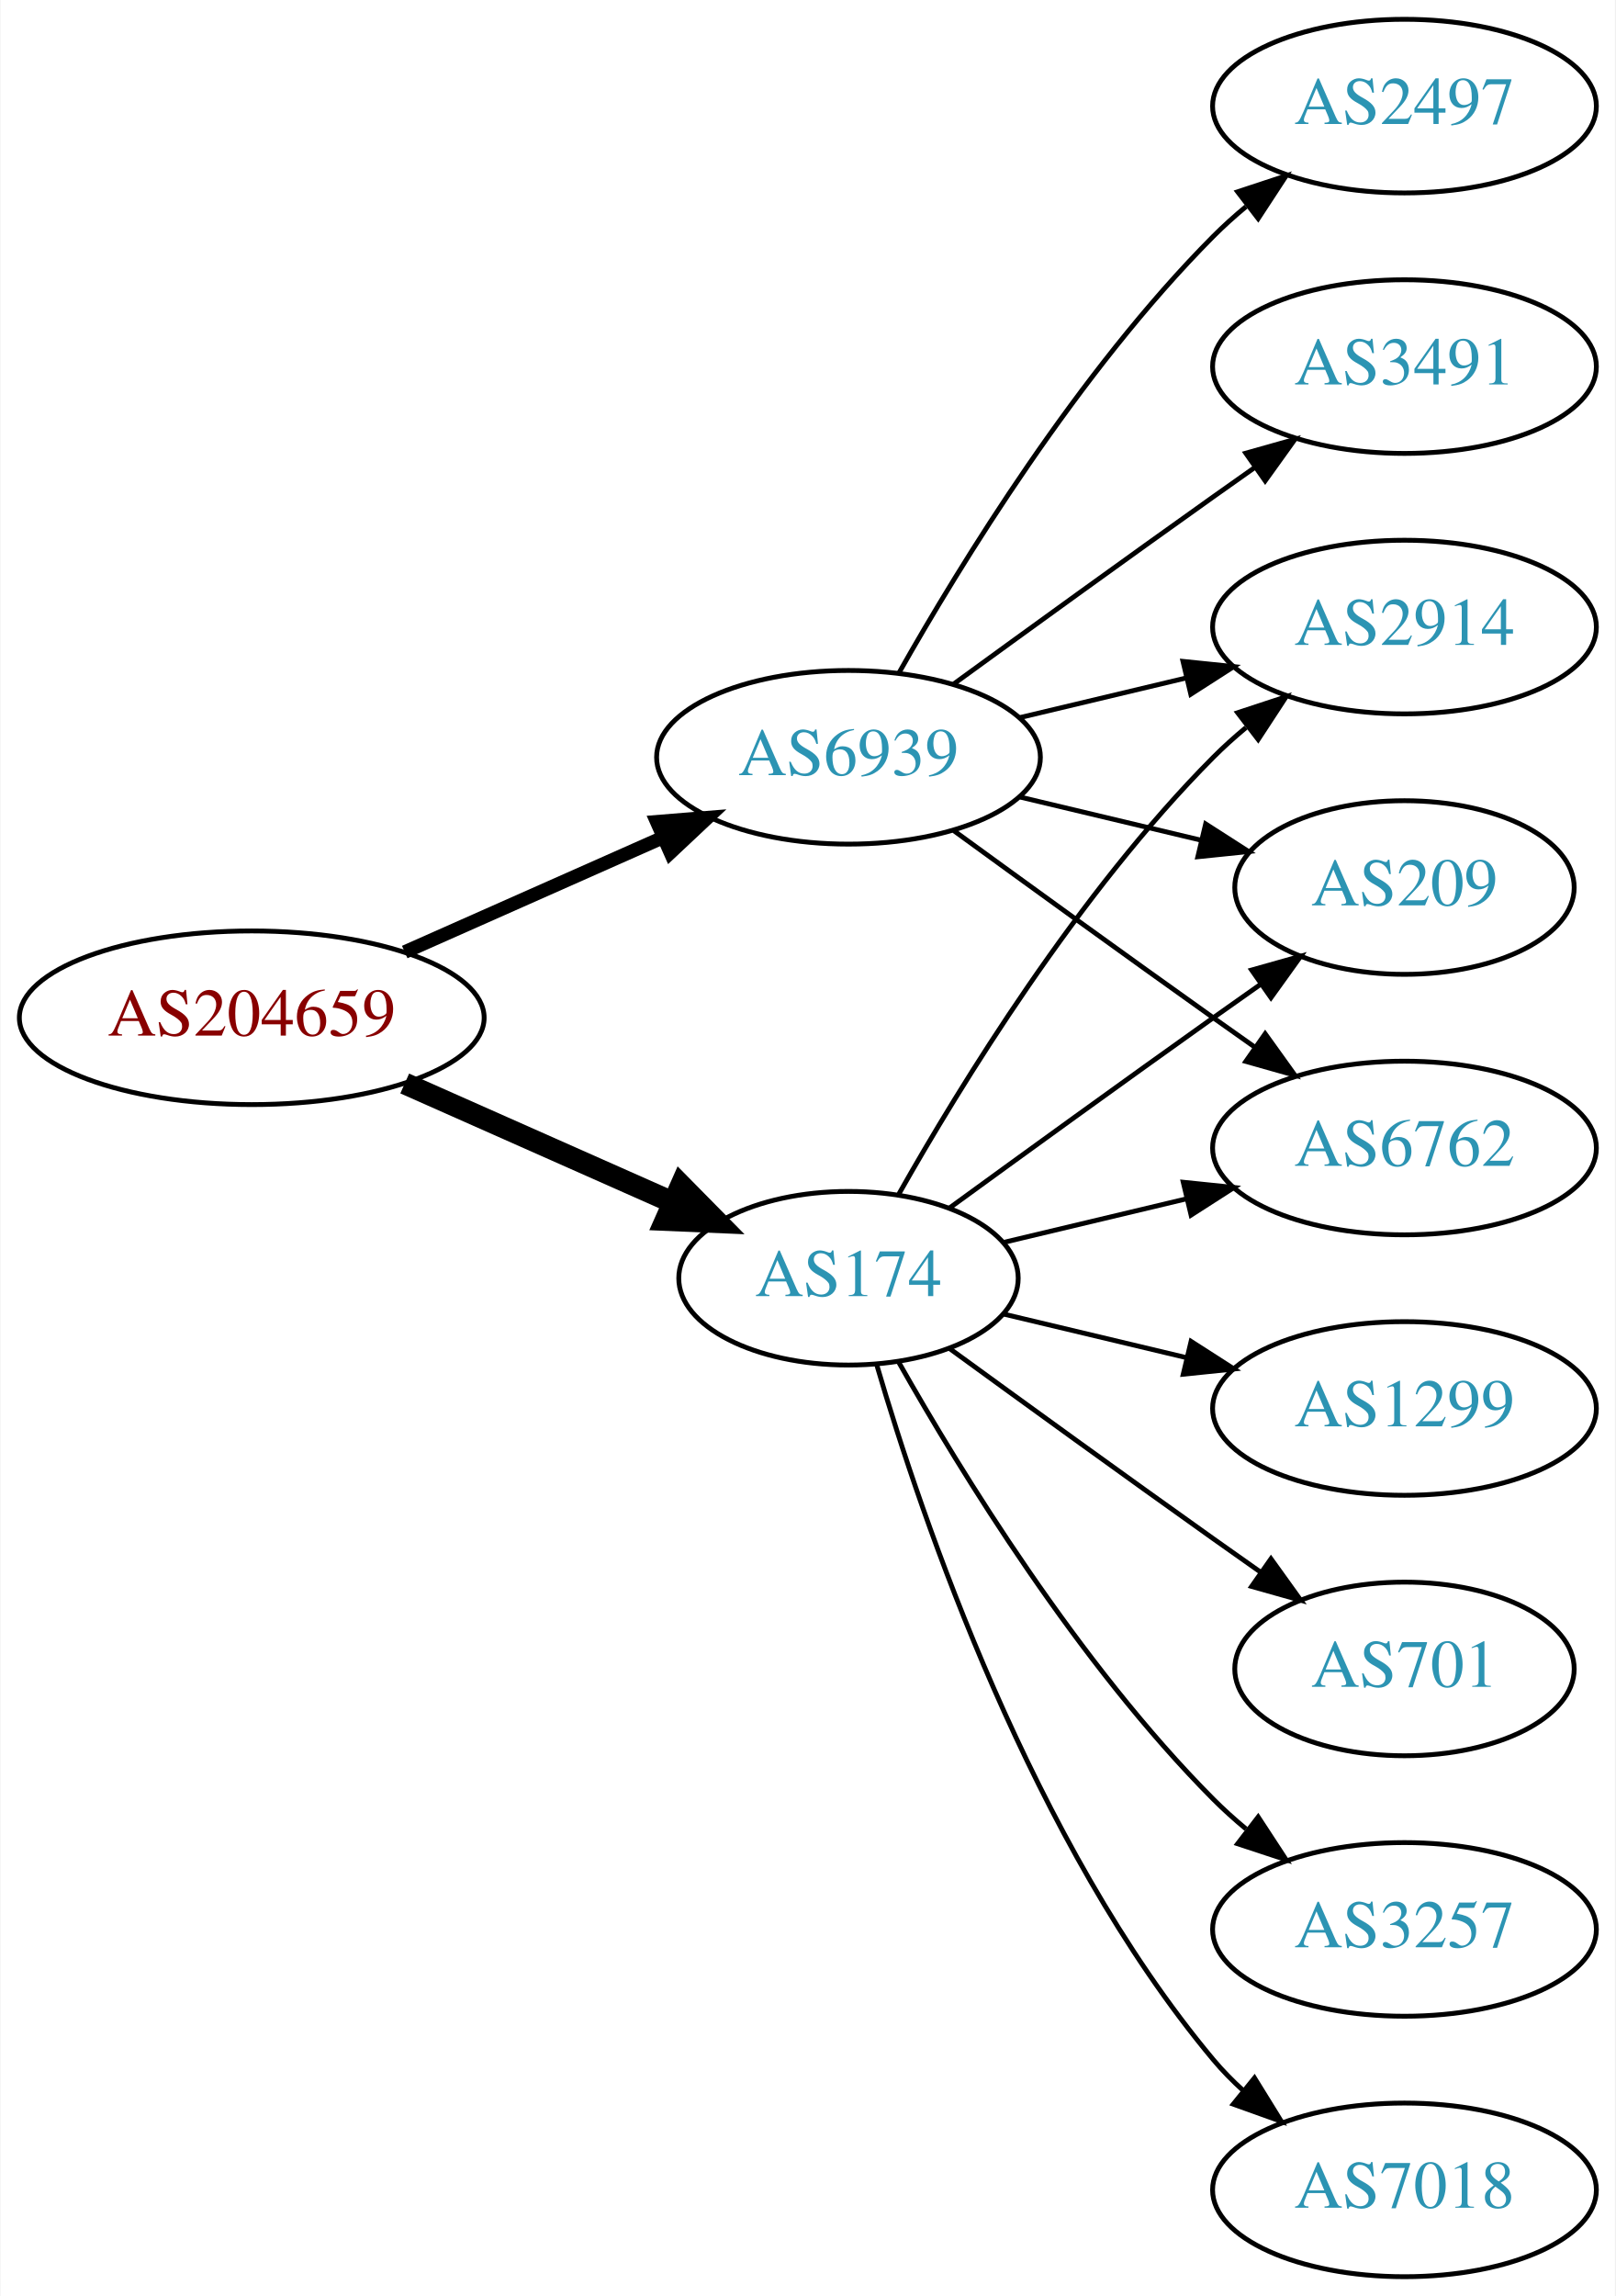
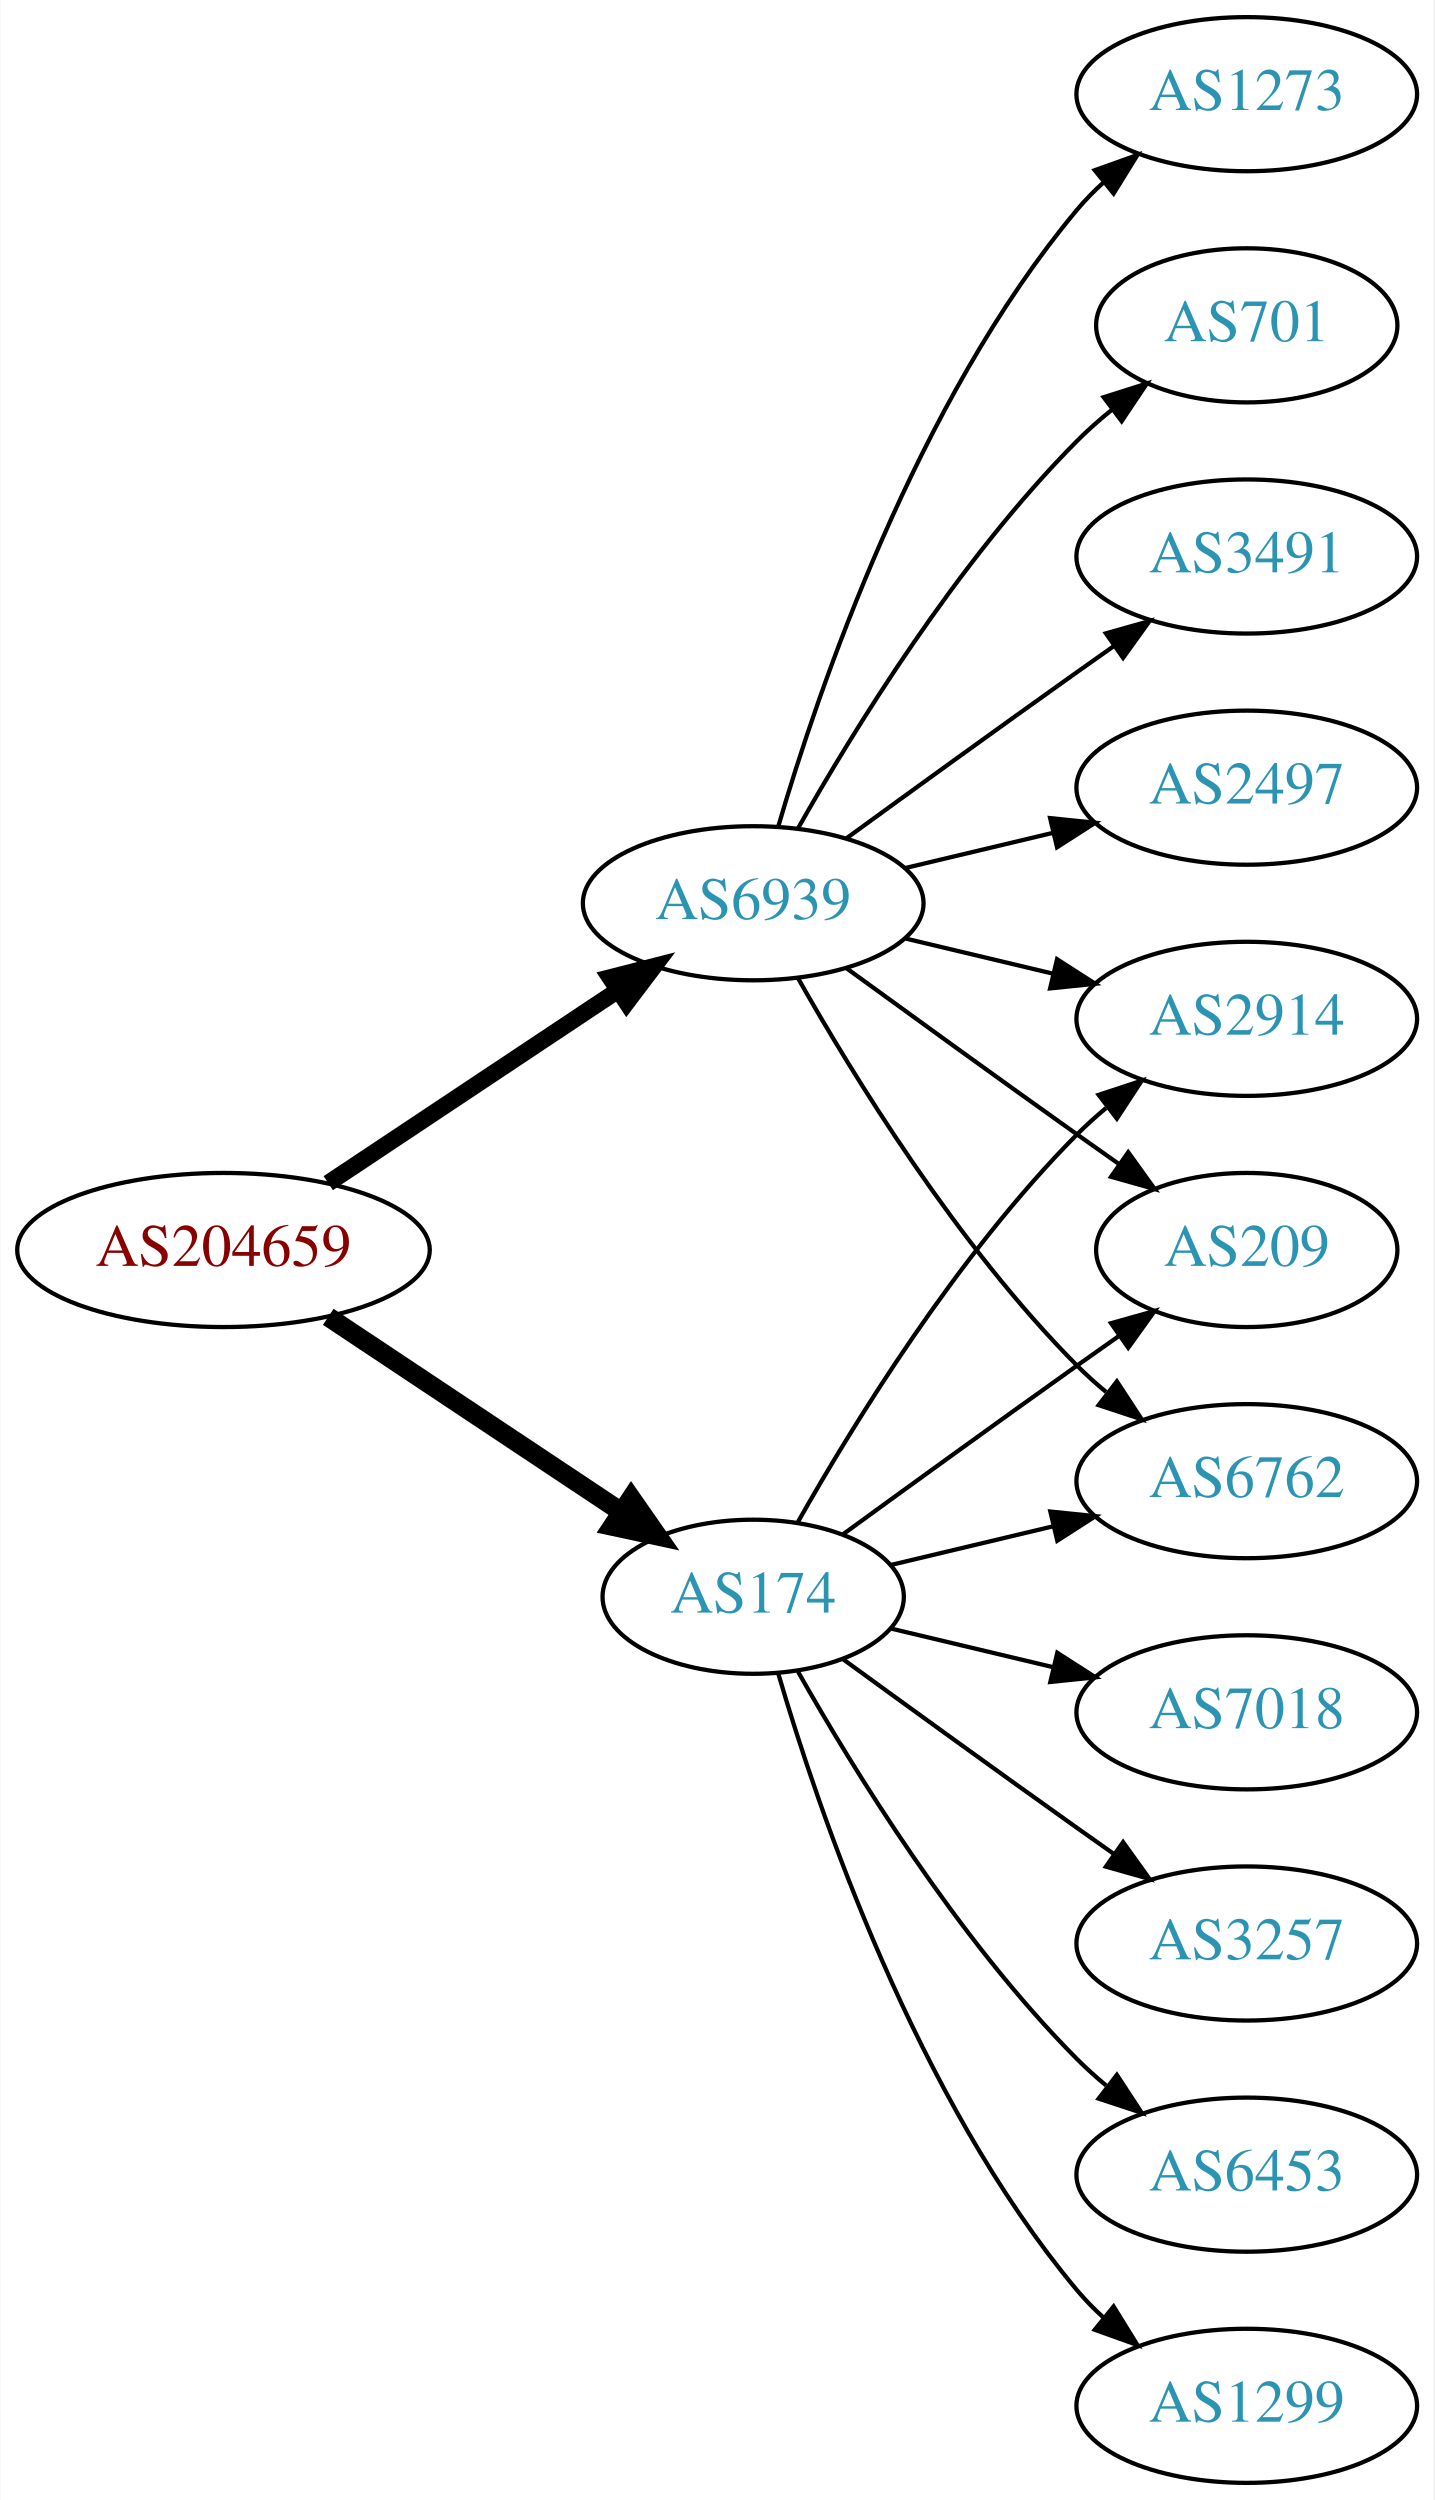
- <svg xmlns="http://www.w3.org/2000/svg" xmlns:xlink="http://www.w3.org/1999/xlink" width="335pt" height="476pt" viewBox="0.00 0.00 334.78 476.00">
-   <g id="graph0" class="graph" transform="scale(1 1) rotate(0) translate(4 472)">
-     <polygon fill="white" stroke="none" points="-4,4 -4,-472 330.777,-472 330.777,4 -4,4" />
+ <svg xmlns="http://www.w3.org/2000/svg" xmlns:xlink="http://www.w3.org/1999/xlink" width="335pt" height="584pt" viewBox="0.00 0.00 334.78 584.00">
+   <g id="graph0" class="graph" transform="scale(1 1) rotate(0) translate(4 580)">
+     <polygon fill="white" stroke="none" points="-4,4 -4,-580 330.777,-580 330.777,4 -4,4" />
    <g id="node1" class="node">
      <g id="a_node1">
        <a xlink:href="/asn/204659" xlink:title="AS204659 ~ ANLX-AS [AT]">
-           <ellipse fill="#ffffff" stroke="black" cx="48.096" cy="-261" rx="48.192" ry="18" />
-           <text text-anchor="middle" x="48.096" y="-257.3" font-family="Times,serif" font-size="14.00" fill="#880000">AS204659</text>
+           <ellipse fill="#ffffff" stroke="black" cx="48.096" cy="-288" rx="48.192" ry="18" />
+           <text text-anchor="middle" x="48.096" y="-284.3" font-family="Times,serif" font-size="14.00" fill="#880000">AS204659</text>
        </a>
      </g>
    </g>
    <g id="node2" class="node">
      <g id="a_node2">
        <a xlink:href="/asn/174" xlink:title="AS174 ~ Cogent Communications [US]">
          <ellipse fill="#ffffff" stroke="black" cx="171.838" cy="-207" rx="35.194" ry="18" />
          <text text-anchor="middle" x="171.838" y="-203.3" font-family="Times,serif" font-size="14.00" fill="#2c94b3">AS174</text>
        </a>
      </g>
    </g>
    <g id="edge1" class="edge">
-       <path fill="none" stroke="black" stroke-width="4.5" d="M79.816,-247.374C96.695,-239.887 117.713,-230.564 135.297,-222.764" />
-       <polygon fill="black" stroke="black" stroke-width="4.5" points="137.121,-226.263 144.665,-218.609 133.927,-219.065 137.121,-226.263" />
+       <path fill="none" stroke="black" stroke-width="4.5" d="M72.569,-272.382C92.037,-259.43 119.836,-240.933 140.903,-226.917" />
+       <polygon fill="black" stroke="black" stroke-width="4.5" points="143.331,-230.031 149.475,-221.213 138.969,-223.475 143.331,-230.031" />
    </g>
    <g id="node3" class="node">
      <g id="a_node3">
        <a xlink:href="/asn/6939" xlink:title="AS6939 ~ Hurricane Electric LLC [US]">
-           <ellipse fill="#ffffff" stroke="black" cx="171.838" cy="-315" rx="39.794" ry="18" />
-           <text text-anchor="middle" x="171.838" y="-311.3" font-family="Times,serif" font-size="14.00" fill="#2c94b3">AS6939</text>
+           <ellipse fill="#ffffff" stroke="black" cx="171.838" cy="-369" rx="39.794" ry="18" />
+           <text text-anchor="middle" x="171.838" y="-365.3" font-family="Times,serif" font-size="14.00" fill="#2c94b3">AS6939</text>
        </a>
      </g>
    </g>
    <g id="edge2" class="edge">
-       <path fill="none" stroke="black" stroke-width="2.812" d="M79.816,-274.626C96.101,-281.85 116.238,-290.781 133.427,-298.406" />
-       <polygon fill="black" stroke="black" stroke-width="2.812" points="132.07,-301.633 142.631,-302.488 134.909,-295.234 132.07,-301.633" />
+       <path fill="none" stroke="black" stroke-width="3.938" d="M72.569,-303.618C91.795,-316.409 119.147,-334.608 140.115,-348.559" />
+       <polygon fill="black" stroke="black" stroke-width="3.938" points="138.403,-351.624 148.668,-354.249 142.281,-345.796 138.403,-351.624" />
    </g>
    <g id="node4" class="node">
      <g id="a_node4">
        <a xlink:href="/asn/2914" xlink:title="AS2914 ~ NTT America, Inc. [US]">
          <ellipse fill="#ffffff" stroke="black" cx="287.131" cy="-342" rx="39.794" ry="18" />
          <text text-anchor="middle" x="287.131" y="-338.3" font-family="Times,serif" font-size="14.00" fill="#2c94b3">AS2914</text>
        </a>
      </g>
    </g>
    <g id="edge3" class="edge">
      <path fill="none" stroke="black" d="M182.298,-224.49C195.08,-247.096 219.512,-286.886 247.484,-315 249.595,-317.121 251.891,-319.188 254.277,-321.171" />
      <polygon fill="black" stroke="black" points="252.529,-324.242 262.592,-327.556 256.792,-318.69 252.529,-324.242" />
    </g>
    <g id="node5" class="node">
      <g id="a_node5">
-         <a xlink:href="/asn/7018" xlink:title="AS7018 ~ AT&amp;T Services, Inc. [US]">
-           <ellipse fill="#ffffff" stroke="black" cx="287.131" cy="-18" rx="39.794" ry="18" />
-           <text text-anchor="middle" x="287.131" y="-14.3" font-family="Times,serif" font-size="14.00" fill="#2c94b3">AS7018</text>
-         </a>
-       </g>
-     </g>
-     <g id="edge4" class="edge">
-       <path fill="none" stroke="black" d="M177.712,-188.998C187.026,-157.156 209.843,-90.019 247.484,-45 249.355,-42.763 251.453,-40.626 253.679,-38.604" />
-       <polygon fill="black" stroke="black" points="256.026,-41.208 261.598,-32.196 251.623,-35.766 256.026,-41.208" />
-     </g>
-     <g id="node6" class="node">
-       <g id="a_node6">
-         <a xlink:href="/asn/1299" xlink:title="AS1299 ~ Telia Carrier [EU]">
-           <ellipse fill="#ffffff" stroke="black" cx="287.131" cy="-180" rx="39.794" ry="18" />
-           <text text-anchor="middle" x="287.131" y="-176.3" font-family="Times,serif" font-size="14.00" fill="#2c94b3">AS1299</text>
-         </a>
-       </g>
-     </g>
-     <g id="edge5" class="edge">
-       <path fill="none" stroke="black" d="M204.096,-199.551C215.775,-196.767 229.271,-193.551 241.9,-190.541" />
-       <polygon fill="black" stroke="black" points="242.876,-193.907 251.792,-188.184 241.253,-187.097 242.876,-193.907" />
-     </g>
-     <g id="node7" class="node">
-       <g id="a_node7">
        <a xlink:href="/asn/209" xlink:title="AS209 ~ CenturyLink Communications, LLC [US]">
          <ellipse fill="#ffffff" stroke="black" cx="287.131" cy="-288" rx="35.194" ry="18" />
          <text text-anchor="middle" x="287.131" y="-284.3" font-family="Times,serif" font-size="14.00" fill="#2c94b3">AS209</text>
        </a>
      </g>
    </g>
-     <g id="edge6" class="edge">
+     <g id="edge4" class="edge">
      <path fill="none" stroke="black" d="M192.734,-221.529C207.736,-232.45 228.843,-247.747 247.484,-261 250.695,-263.282 254.064,-265.661 257.418,-268.018" />
      <polygon fill="black" stroke="black" points="255.43,-270.899 265.629,-273.77 259.447,-265.166 255.43,-270.899" />
    </g>
-     <g id="node8" class="node">
-       <g id="a_node8">
-         <a xlink:href="/asn/701" xlink:title="AS701 ~ UUNET [US]">
-           <ellipse fill="#ffffff" stroke="black" cx="287.131" cy="-126" rx="35.194" ry="18" />
-           <text text-anchor="middle" x="287.131" y="-122.3" font-family="Times,serif" font-size="14.00" fill="#2c94b3">AS701</text>
+     <g id="node6" class="node">
+       <g id="a_node6">
+         <a xlink:href="/asn/3257" xlink:title="AS3257 ~ GTT [DE]">
+           <ellipse fill="#ffffff" stroke="black" cx="287.131" cy="-126" rx="39.794" ry="18" />
+           <text text-anchor="middle" x="287.131" y="-122.3" font-family="Times,serif" font-size="14.00" fill="#2c94b3">AS3257</text>
        </a>
      </g>
    </g>
-     <g id="edge7" class="edge">
-       <path fill="none" stroke="black" d="M192.734,-192.471C207.736,-181.55 228.843,-166.253 247.484,-153 250.695,-150.718 254.064,-148.339 257.418,-145.982" />
-       <polygon fill="black" stroke="black" points="259.447,-148.834 265.629,-140.23 255.43,-143.101 259.447,-148.834" />
+     <g id="edge5" class="edge">
+       <path fill="none" stroke="black" d="M192.734,-192.471C207.736,-181.55 228.843,-166.253 247.484,-153 250.305,-150.995 253.248,-148.915 256.196,-146.841" />
+       <polygon fill="black" stroke="black" points="258.242,-149.681 264.421,-141.074 254.223,-143.95 258.242,-149.681" />
    </g>
-     <g id="node9" class="node">
-       <g id="a_node9">
-         <a xlink:href="/asn/3257" xlink:title="AS3257 ~ GTT [DE]">
-           <ellipse fill="#ffffff" stroke="black" cx="287.131" cy="-72" rx="39.794" ry="18" />
-           <text text-anchor="middle" x="287.131" y="-68.3" font-family="Times,serif" font-size="14.00" fill="#2c94b3">AS3257</text>
-         </a>
-       </g>
-     </g>
-     <g id="edge8" class="edge">
-       <path fill="none" stroke="black" d="M182.298,-189.51C195.08,-166.904 219.512,-127.114 247.484,-99 249.595,-96.879 251.891,-94.812 254.277,-92.829" />
-       <polygon fill="black" stroke="black" points="256.792,-95.31 262.592,-86.444 252.529,-89.758 256.792,-95.31" />
-     </g>
-     <g id="node10" class="node">
-       <g id="a_node10">
+     <g id="node7" class="node">
+       <g id="a_node7">
        <a xlink:href="/asn/6762" xlink:title="AS6762 ~ TELECOM ITALIA SPARKLE S.p.A. [IT]">
          <ellipse fill="#ffffff" stroke="black" cx="287.131" cy="-234" rx="39.794" ry="18" />
          <text text-anchor="middle" x="287.131" y="-230.3" font-family="Times,serif" font-size="14.00" fill="#2c94b3">AS6762</text>
        </a>
      </g>
    </g>
-     <g id="edge9" class="edge">
+     <g id="edge6" class="edge">
      <path fill="none" stroke="black" d="M204.096,-214.449C215.775,-217.233 229.271,-220.449 241.9,-223.459" />
      <polygon fill="black" stroke="black" points="241.253,-226.903 251.792,-225.816 242.876,-220.093 241.253,-226.903" />
    </g>
-     <g id="edge12" class="edge">
-       <path fill="none" stroke="black" d="M207.445,-323.248C218.316,-325.838 230.471,-328.735 241.913,-331.462" />
-       <polygon fill="black" stroke="black" points="241.197,-334.889 251.736,-333.803 242.819,-328.08 241.197,-334.889" />
+     <g id="node8" class="node">
+       <g id="a_node8">
+         <a xlink:href="/asn/6453" xlink:title="AS6453 ~ TATA COMMUNICATIONS (AMERICA) INC [US]">
+           <ellipse fill="#ffffff" stroke="black" cx="287.131" cy="-72" rx="39.794" ry="18" />
+           <text text-anchor="middle" x="287.131" y="-68.3" font-family="Times,serif" font-size="14.00" fill="#2c94b3">AS6453</text>
+         </a>
+       </g>
    </g>
-     <g id="edge13" class="edge">
-       <path fill="none" stroke="black" d="M207.445,-306.752C219.24,-303.942 232.544,-300.771 244.812,-297.847" />
-       <polygon fill="black" stroke="black" points="245.901,-301.186 254.817,-295.463 244.278,-294.376 245.901,-301.186" />
+     <g id="edge7" class="edge">
+       <path fill="none" stroke="black" d="M182.298,-189.51C195.08,-166.904 219.512,-127.114 247.484,-99 249.595,-96.879 251.891,-94.812 254.277,-92.829" />
+       <polygon fill="black" stroke="black" points="256.792,-95.31 262.592,-86.444 252.529,-89.758 256.792,-95.31" />
+     </g>
+     <g id="node9" class="node">
+       <g id="a_node9">
+         <a xlink:href="/asn/1299" xlink:title="AS1299 ~ Telia Carrier [EU]">
+           <ellipse fill="#ffffff" stroke="black" cx="287.131" cy="-18" rx="39.794" ry="18" />
+           <text text-anchor="middle" x="287.131" y="-14.3" font-family="Times,serif" font-size="14.00" fill="#2c94b3">AS1299</text>
+         </a>
+       </g>
+     </g>
+     <g id="edge8" class="edge">
+       <path fill="none" stroke="black" d="M177.712,-188.998C187.026,-157.156 209.843,-90.019 247.484,-45 249.355,-42.763 251.453,-40.626 253.679,-38.604" />
+       <polygon fill="black" stroke="black" points="256.026,-41.208 261.598,-32.196 251.623,-35.766 256.026,-41.208" />
+     </g>
+     <g id="node10" class="node">
+       <g id="a_node10">
+         <a xlink:href="/asn/7018" xlink:title="AS7018 ~ AT&amp;T Services, Inc. [US]">
+           <ellipse fill="#ffffff" stroke="black" cx="287.131" cy="-180" rx="39.794" ry="18" />
+           <text text-anchor="middle" x="287.131" y="-176.3" font-family="Times,serif" font-size="14.00" fill="#2c94b3">AS7018</text>
+         </a>
+       </g>
+     </g>
+     <g id="edge9" class="edge">
+       <path fill="none" stroke="black" d="M204.096,-199.551C215.775,-196.767 229.271,-193.551 241.9,-190.541" />
+       <polygon fill="black" stroke="black" points="242.876,-193.907 251.792,-188.184 241.253,-187.097 242.876,-193.907" />
    </g>
    <g id="edge10" class="edge">
-       <path fill="none" stroke="black" d="M193.686,-299.778C208.62,-288.909 229.234,-273.975 247.484,-261 250.305,-258.995 253.248,-256.915 256.196,-254.841" />
-       <polygon fill="black" stroke="black" points="258.242,-257.681 264.421,-249.074 254.223,-251.95 258.242,-257.681" />
+       <path fill="none" stroke="black" d="M207.445,-360.752C218.316,-358.162 230.471,-355.265 241.913,-352.538" />
+       <polygon fill="black" stroke="black" points="242.819,-355.92 251.736,-350.197 241.197,-349.111 242.819,-355.92" />
+     </g>
+     <g id="edge14" class="edge">
+       <path fill="none" stroke="black" d="M193.686,-353.778C208.62,-342.909 229.234,-327.975 247.484,-315 250.695,-312.718 254.064,-310.339 257.418,-307.982" />
+       <polygon fill="black" stroke="black" points="259.447,-310.834 265.629,-302.23 255.43,-305.101 259.447,-310.834" />
+     </g>
+     <g id="edge11" class="edge">
+       <path fill="none" stroke="black" d="M182.298,-351.51C195.08,-328.904 219.512,-289.114 247.484,-261 249.595,-258.879 251.891,-256.812 254.277,-254.829" />
+       <polygon fill="black" stroke="black" points="256.792,-257.31 262.592,-248.444 252.529,-251.758 256.792,-257.31" />
    </g>
    <g id="node11" class="node">
      <g id="a_node11">
-         <a xlink:href="/asn/3491" xlink:title="AS3491 ~ PCCW Global, Inc. [US]">
-           <ellipse fill="#ffffff" stroke="black" cx="287.131" cy="-396" rx="39.794" ry="18" />
-           <text text-anchor="middle" x="287.131" y="-392.3" font-family="Times,serif" font-size="14.00" fill="#2c94b3">AS3491</text>
+         <a xlink:href="/asn/701" xlink:title="AS701 ~ UUNET [US]">
+           <ellipse fill="#ffffff" stroke="black" cx="287.131" cy="-504" rx="35.194" ry="18" />
+           <text text-anchor="middle" x="287.131" y="-500.3" font-family="Times,serif" font-size="14.00" fill="#2c94b3">AS701</text>
        </a>
      </g>
    </g>
-     <g id="edge11" class="edge">
-       <path fill="none" stroke="black" d="M193.686,-330.222C208.62,-341.091 229.234,-356.025 247.484,-369 250.305,-371.005 253.248,-373.085 256.196,-375.159" />
-       <polygon fill="black" stroke="black" points="254.223,-378.05 264.421,-380.926 258.242,-372.319 254.223,-378.05" />
+     <g id="edge12" class="edge">
+       <path fill="none" stroke="black" d="M182.298,-386.49C195.08,-409.096 219.512,-448.886 247.484,-477 249.985,-479.513 252.745,-481.949 255.606,-484.261" />
+       <polygon fill="black" stroke="black" points="253.705,-487.21 263.804,-490.413 257.907,-481.611 253.705,-487.21" />
    </g>
    <g id="node12" class="node">
      <g id="a_node12">
-         <a xlink:href="/asn/2497" xlink:title="AS2497 ~ Internet Initiative Japan Inc. [JP]">
+         <a xlink:href="/asn/3491" xlink:title="AS3491 ~ PCCW Global, Inc. [US]">
          <ellipse fill="#ffffff" stroke="black" cx="287.131" cy="-450" rx="39.794" ry="18" />
-           <text text-anchor="middle" x="287.131" y="-446.3" font-family="Times,serif" font-size="14.00" fill="#2c94b3">AS2497</text>
+           <text text-anchor="middle" x="287.131" y="-446.3" font-family="Times,serif" font-size="14.00" fill="#2c94b3">AS3491</text>
        </a>
      </g>
    </g>
-     <g id="edge14" class="edge">
-       <path fill="none" stroke="black" d="M182.298,-332.49C195.08,-355.096 219.512,-394.886 247.484,-423 249.595,-425.121 251.891,-427.188 254.277,-429.171" />
-       <polygon fill="black" stroke="black" points="252.529,-432.242 262.592,-435.556 256.792,-426.69 252.529,-432.242" />
+     <g id="edge13" class="edge">
+       <path fill="none" stroke="black" d="M193.686,-384.222C208.62,-395.091 229.234,-410.025 247.484,-423 250.305,-425.005 253.248,-427.085 256.196,-429.159" />
+       <polygon fill="black" stroke="black" points="254.223,-432.05 264.421,-434.926 258.242,-426.319 254.223,-432.05" />
+     </g>
+     <g id="node13" class="node">
+       <g id="a_node13">
+         <a xlink:href="/asn/2497" xlink:title="AS2497 ~ Internet Initiative Japan Inc. [JP]">
+           <ellipse fill="#ffffff" stroke="black" cx="287.131" cy="-396" rx="39.794" ry="18" />
+           <text text-anchor="middle" x="287.131" y="-392.3" font-family="Times,serif" font-size="14.00" fill="#2c94b3">AS2497</text>
+         </a>
+       </g>
+     </g>
+     <g id="edge15" class="edge">
+       <path fill="none" stroke="black" d="M207.445,-377.248C218.316,-379.838 230.471,-382.735 241.913,-385.462" />
+       <polygon fill="black" stroke="black" points="241.197,-388.889 251.736,-387.803 242.819,-382.08 241.197,-388.889" />
+     </g>
+     <g id="node14" class="node">
+       <g id="a_node14">
+         <a xlink:href="/asn/1273" xlink:title="AS1273 ~ Vodafone Group PLC [EU]">
+           <ellipse fill="#ffffff" stroke="black" cx="287.131" cy="-558" rx="39.794" ry="18" />
+           <text text-anchor="middle" x="287.131" y="-554.3" font-family="Times,serif" font-size="14.00" fill="#2c94b3">AS1273</text>
+         </a>
+       </g>
+     </g>
+     <g id="edge16" class="edge">
+       <path fill="none" stroke="black" d="M177.712,-387.002C187.026,-418.844 209.843,-485.981 247.484,-531 249.355,-533.237 251.453,-535.374 253.679,-537.396" />
+       <polygon fill="black" stroke="black" points="251.623,-540.234 261.598,-543.804 256.026,-534.793 251.623,-540.234" />
    </g>
  </g>
</svg>
